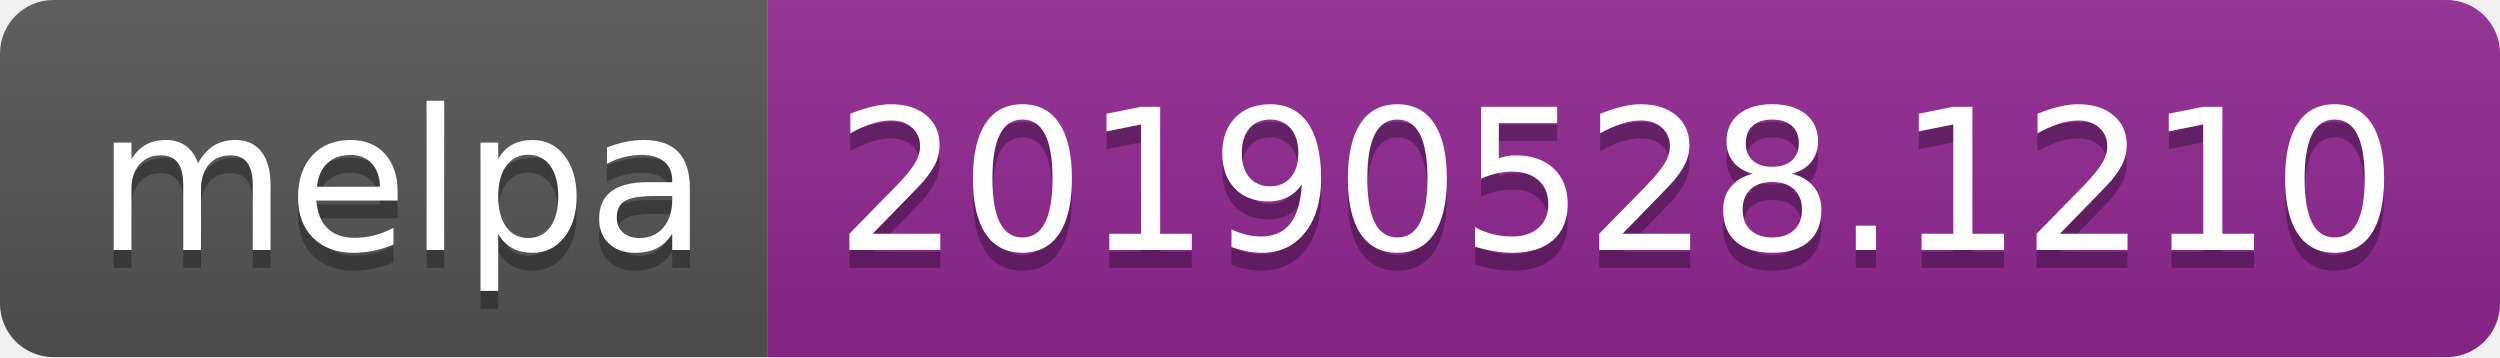
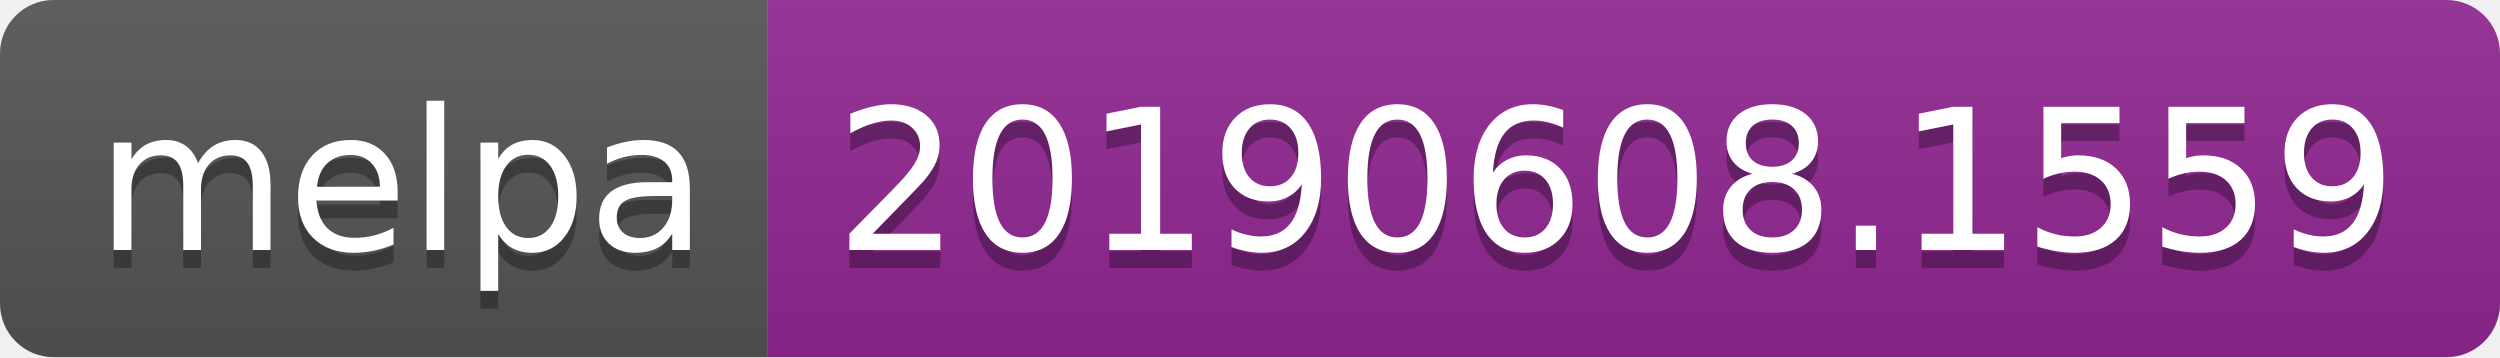
<svg xmlns="http://www.w3.org/2000/svg" width="140" height="20">
  <linearGradient id="b" x2="0" y2="100%">
    <stop offset="0" stop-color="#bbb" stop-opacity=".1" />
    <stop offset="1" stop-opacity=".1" />
  </linearGradient>
  <clipPath id="a">
    <rect width="140" height="20" rx="3" fill="#fff" />
  </clipPath>
  <g clip-path="url(#a)">
    <path fill="#555" d="M0 0h43v20H0z" />
    <path fill="#922793" d="M43 0h97v20H43z" />
    <path fill="url(#b)" d="M0 0h140v20H0z" />
  </g>
  <g fill="#fff" text-anchor="middle" font-family="DejaVu Sans,Verdana,Geneva,sans-serif" font-size="110">
    <text x="225" y="150" fill="#010101" fill-opacity=".3" transform="scale(.1)" textLength="330">melpa</text>
    <text x="225" y="140" transform="scale(.1)" textLength="330">melpa</text>
-     <text x="905" y="150" fill="#010101" fill-opacity=".3" transform="scale(.1)" textLength="870">20190528.1210</text>
-     <text x="905" y="140" transform="scale(.1)" textLength="870">20190528.1210</text>
+     <text x="905" y="150" fill="#010101" fill-opacity=".3" transform="scale(.1)" textLength="870">20190608.1559</text>
+     <text x="905" y="140" transform="scale(.1)" textLength="870">20190608.1559</text>
  </g>
</svg>
